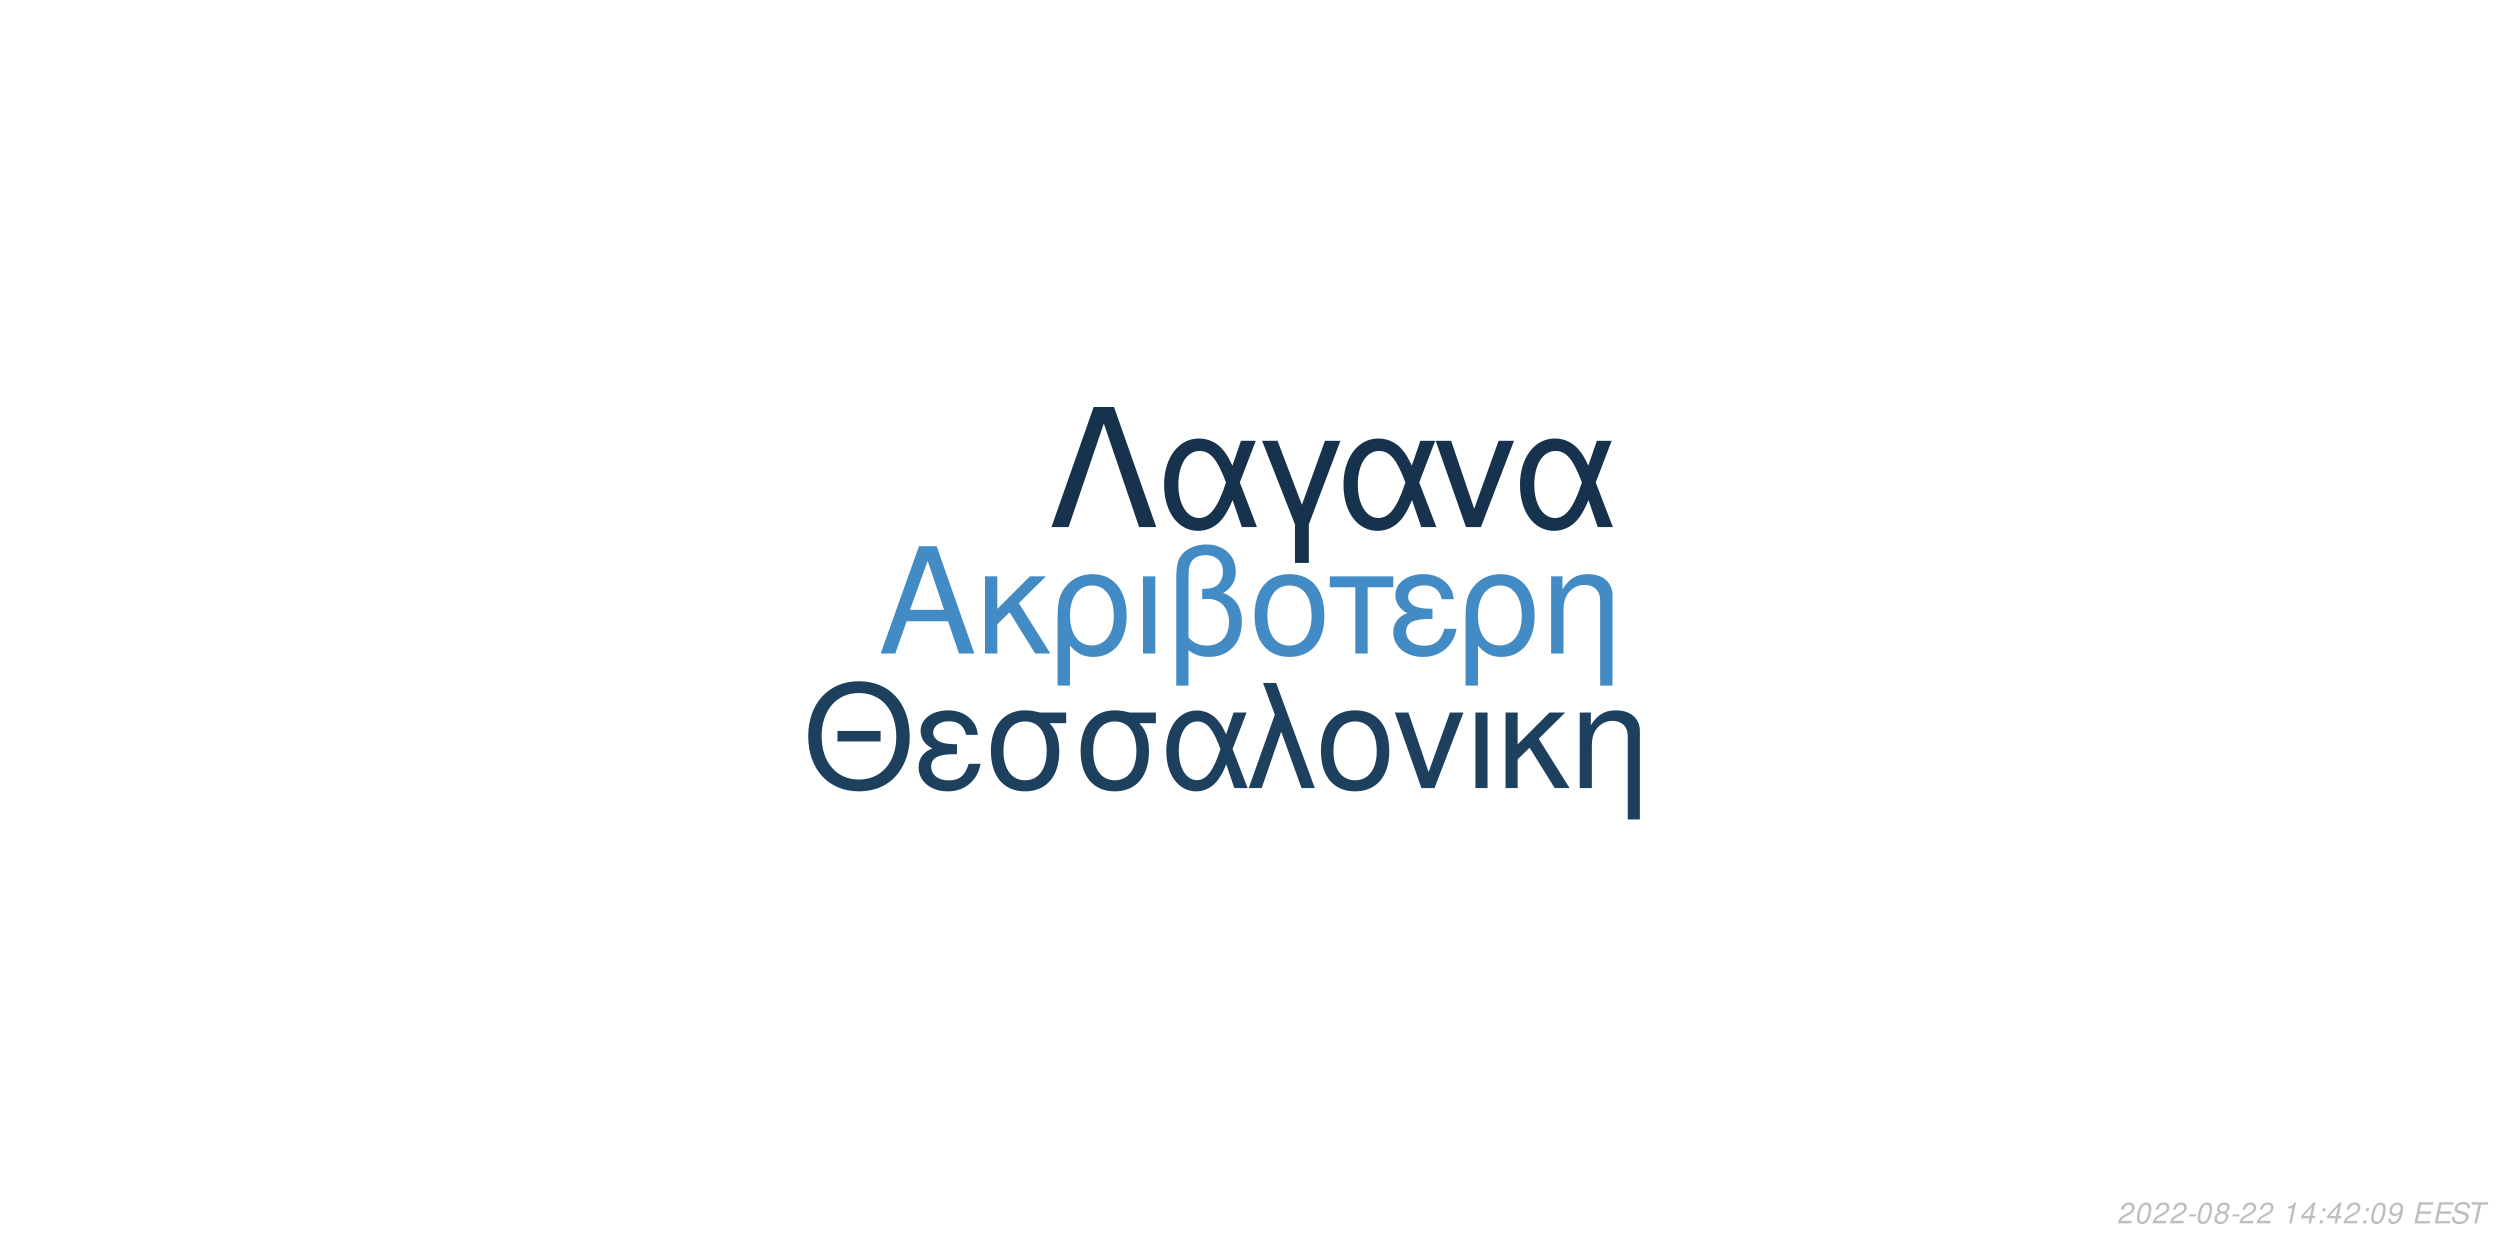
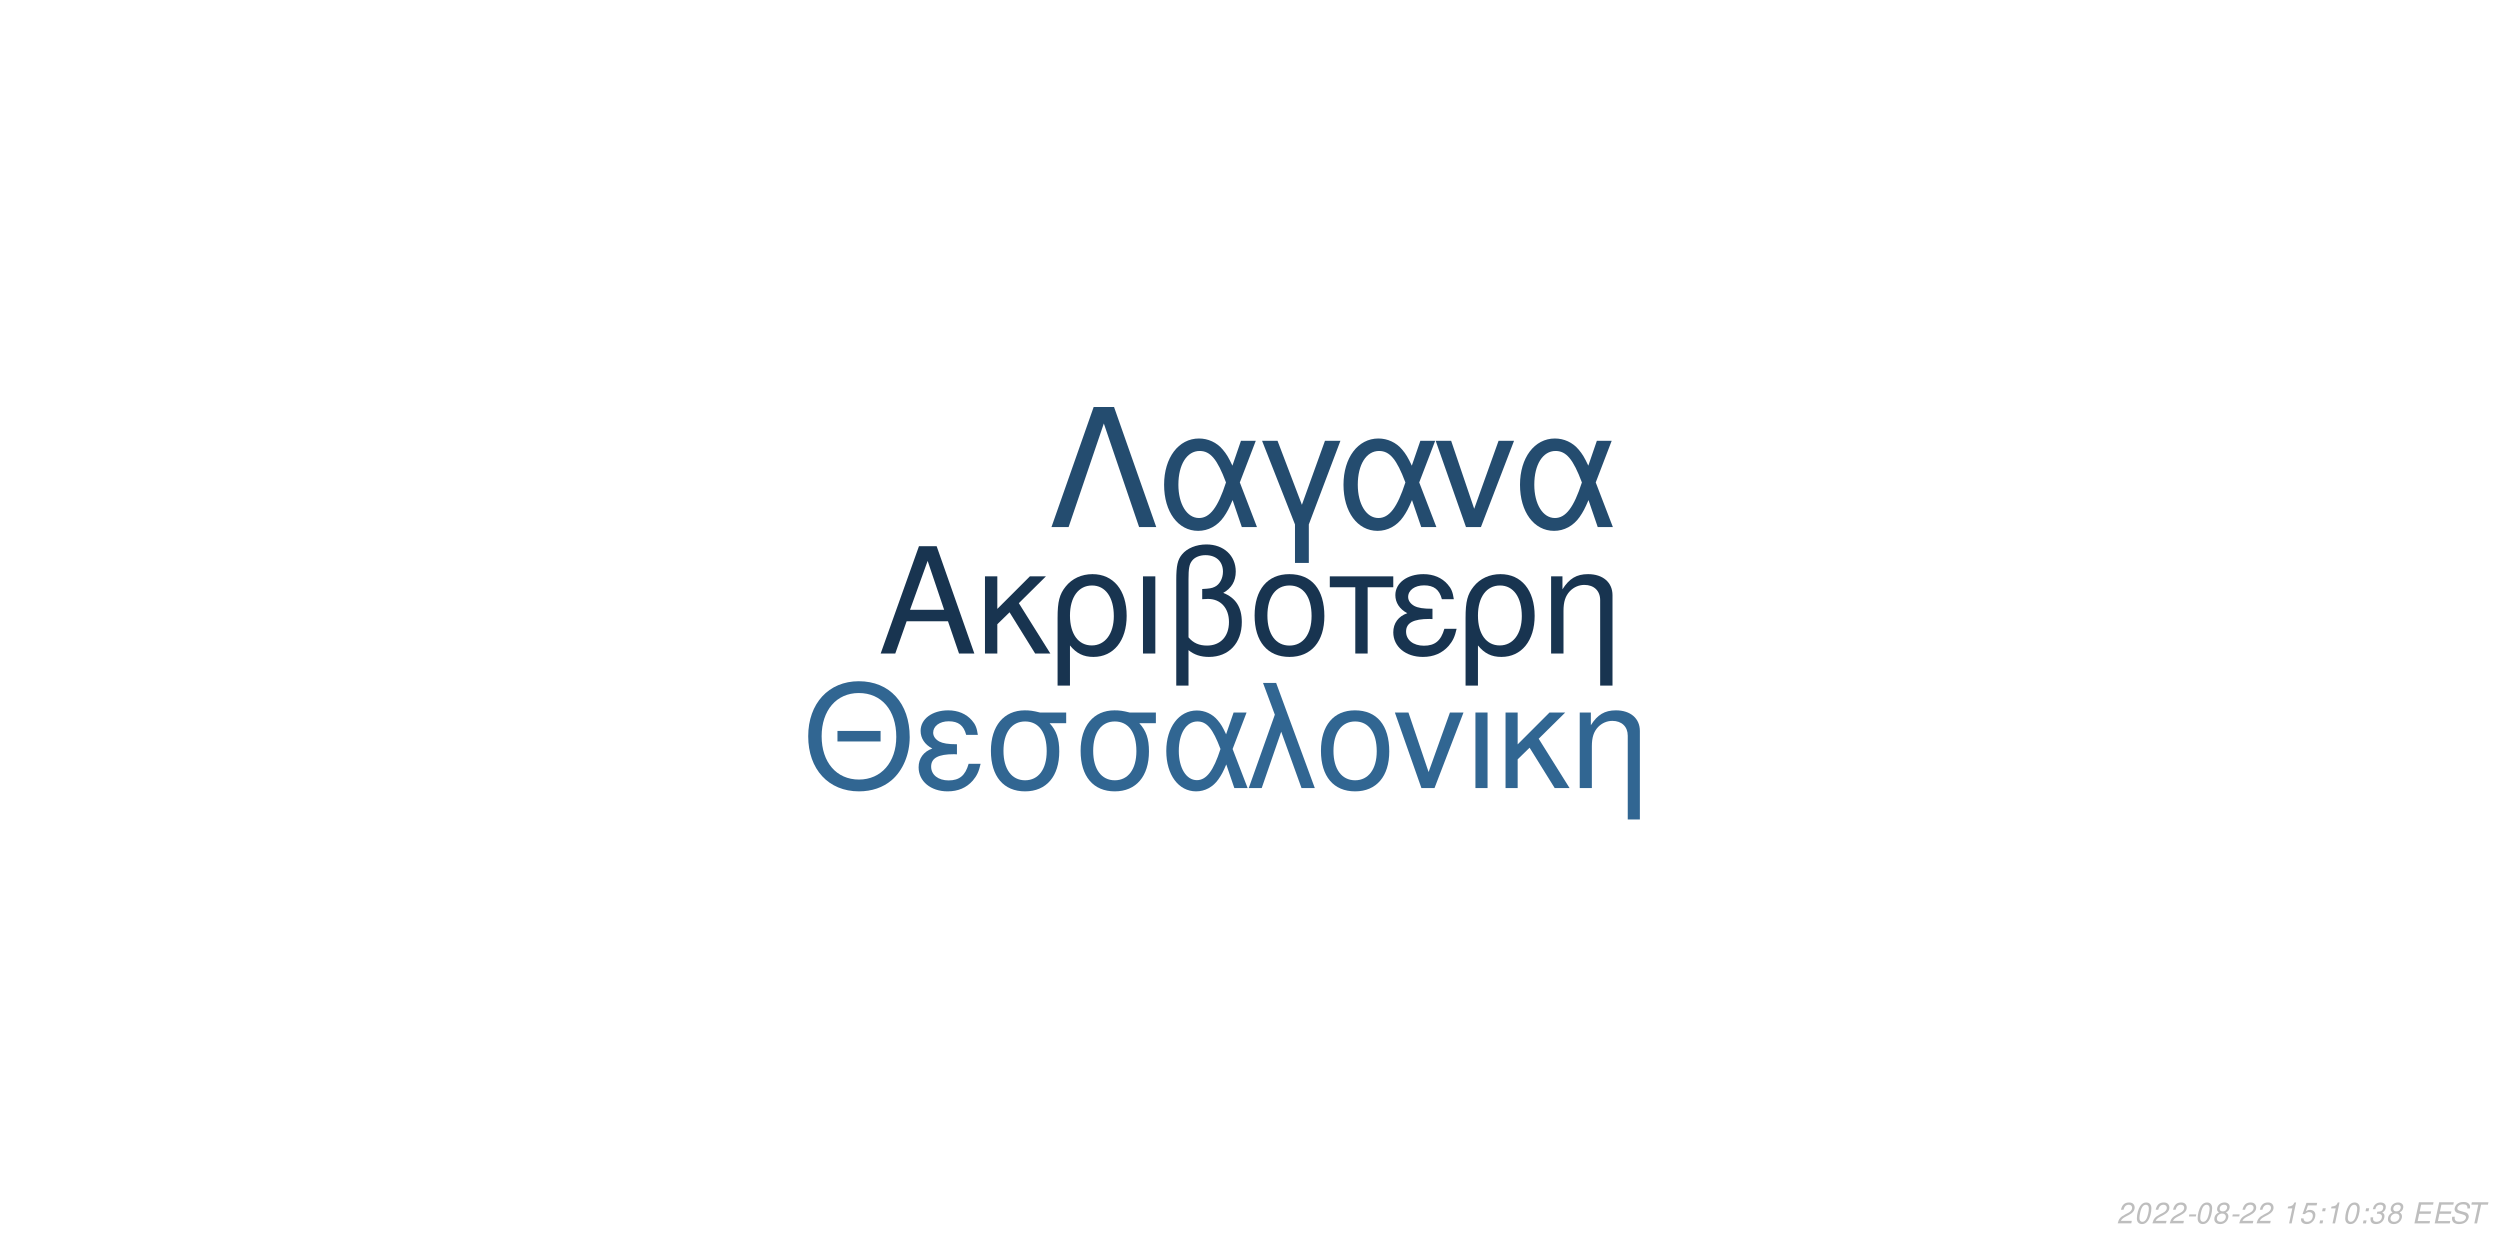
<svg xmlns="http://www.w3.org/2000/svg" xmlns:xlink="http://www.w3.org/1999/xlink" width="864pt" height="432pt" viewBox="0 0 864 432" version="1.1">
  <defs>
    <g>
      <symbol overflow="visible" id="glyph0-0">
        <path style="stroke:none;" d="" />
      </symbol>
      <symbol overflow="visible" id="glyph0-1">
        <path style="stroke:none;" d="M 24.125 -11.141 L 27.938 0 L 33.234 0 L 20.203 -37.094 L 14.094 -37.094 L 0.859 0 L 5.906 0 L 9.828 -11.141 Z M 22.797 -15.109 L 11 -15.109 L 17.094 -32.016 Z M 22.797 -15.109 " />
      </symbol>
      <symbol overflow="visible" id="glyph0-2">
        <path style="stroke:none;" d="M 7.172 -15.422 L 7.172 -26.672 L 2.906 -26.672 L 2.906 0 L 7.172 0 L 7.172 -10.125 L 11.406 -14.25 L 20.25 0 L 25.5 0 L 14.609 -17.406 L 23.969 -26.672 L 18.422 -26.672 Z M 7.172 -15.422 " />
      </symbol>
      <symbol overflow="visible" id="glyph0-3">
        <path style="stroke:none;" d="M 3 11.094 L 7.281 11.094 L 7.281 -2.797 C 9.516 -0.047 11.953 1.172 15.375 1.172 C 22.344 1.172 26.875 -4.422 26.875 -13.031 C 26.875 -21.891 22.297 -27.438 15.062 -27.438 C 11.297 -27.438 7.984 -25.906 5.797 -23.156 C 3.672 -20.516 3 -17.969 3 -12.359 Z M 14.906 -23.516 C 19.547 -23.516 22.438 -19.438 22.438 -12.922 C 22.438 -6.812 19.391 -2.797 14.812 -2.797 C 10.172 -2.797 7.281 -6.766 7.281 -13.125 C 7.281 -19.484 10.234 -23.516 14.906 -23.516 Z M 14.906 -23.516 " />
      </symbol>
      <symbol overflow="visible" id="glyph0-4">
        <path style="stroke:none;" d="M 3.516 0 L 7.781 0 L 7.781 -26.672 L 3.516 -26.672 Z M 3.516 0 " />
      </symbol>
      <symbol overflow="visible" id="glyph0-5">
        <path style="stroke:none;" d="M 4.016 11.094 L 8.25 11.094 L 8.25 -1.172 C 10.172 0.406 12.422 1.172 15.312 1.172 C 22.188 1.172 26.672 -3.609 26.672 -10.891 C 26.672 -15.984 24.578 -19.234 20.25 -20.969 C 23.109 -22.547 24.578 -25.031 24.578 -28.344 C 24.578 -33.844 20.406 -37.703 14.453 -37.703 C 10.938 -37.703 7.734 -36.391 6 -34.25 C 4.484 -32.422 4.016 -30.328 4.016 -25.391 Z M 8.25 -25.656 C 8.25 -29.359 8.5 -30.844 9.469 -32.062 C 10.375 -33.281 12.156 -34 14.094 -34 C 17.812 -34 20.156 -31.812 20.156 -28.297 C 20.156 -25.953 18.984 -23.812 17.297 -23.047 C 16.281 -22.547 15.469 -22.438 12.984 -22.297 L 12.984 -18.781 C 13.734 -18.828 14.344 -18.875 14.969 -18.875 C 19.344 -18.875 22.234 -15.719 22.234 -10.891 C 22.234 -5.906 19.281 -2.75 14.656 -2.75 C 11.953 -2.75 9.922 -3.609 8.25 -5.594 Z M 8.25 -25.656 " />
      </symbol>
      <symbol overflow="visible" id="glyph0-6">
        <path style="stroke:none;" d="M 14.094 -27.438 C 6.562 -27.438 2.094 -22.094 2.094 -13.125 C 2.094 -4.125 6.562 1.172 14.141 1.172 C 21.672 1.172 26.203 -4.172 26.203 -12.922 C 26.203 -22.188 21.828 -27.438 14.094 -27.438 Z M 14.141 -23.516 C 18.938 -23.516 21.781 -19.594 21.781 -12.984 C 21.781 -6.672 18.828 -2.75 14.141 -2.75 C 9.422 -2.75 6.516 -6.672 6.516 -13.125 C 6.516 -19.594 9.422 -23.516 14.141 -23.516 Z M 14.141 -23.516 " />
      </symbol>
      <symbol overflow="visible" id="glyph0-7">
        <path style="stroke:none;" d="M 7.891 0 L 12.156 0 L 12.156 -22.906 L 21.016 -22.906 L 21.016 -26.672 L -0.922 -26.672 L -0.922 -22.906 L 7.891 -22.906 Z M 7.891 0 " />
      </symbol>
      <symbol overflow="visible" id="glyph0-8">
        <path style="stroke:none;" d="M 14.562 -15.469 C 11.344 -15.469 9.562 -15.781 8.297 -16.438 C 6.922 -17.203 6.156 -18.328 6.156 -19.547 C 6.156 -21.891 8.453 -23.562 11.656 -23.562 C 15.062 -23.562 16.953 -22.094 17.812 -18.781 L 21.938 -18.781 C 21.578 -21.266 21.062 -22.5 19.797 -23.922 C 17.812 -26.203 14.906 -27.438 11.453 -27.438 C 5.797 -27.438 1.734 -24.375 1.734 -20.203 C 1.734 -17.609 3.156 -15.375 5.859 -13.938 C 2.797 -12.875 1.016 -10.484 1.016 -7.328 C 1.016 -2.391 5.297 1.172 11.25 1.172 C 14.969 1.172 17.906 -0.109 20.156 -2.641 C 21.578 -4.328 22.297 -5.797 22.906 -8.547 L 18.672 -8.547 C 17.5 -4.422 15.422 -2.703 11.609 -2.703 C 7.938 -2.703 5.438 -4.688 5.438 -7.578 C 5.438 -10.578 7.938 -11.953 13.484 -11.953 C 13.641 -11.953 14.094 -11.953 14.562 -11.906 Z M 14.562 -15.469 " />
      </symbol>
      <symbol overflow="visible" id="glyph0-9">
        <path style="stroke:none;" d="M 3.562 -26.672 L 3.562 0 L 7.844 0 L 7.844 -14.703 C 7.844 -17.906 8.5 -19.891 10.031 -21.531 C 11.406 -22.953 13.188 -23.719 15.062 -23.719 C 18.375 -23.719 20.516 -21.672 20.516 -18.469 L 20.516 11.094 L 24.781 11.094 L 24.781 -20.156 C 24.781 -24.578 21.469 -27.438 16.328 -27.438 C 12.359 -27.438 9.828 -25.906 7.484 -22.188 L 7.484 -26.672 Z M 3.562 -26.672 " />
      </symbol>
      <symbol overflow="visible" id="glyph1-0">
        <path style="stroke:none;" d="" />
      </symbol>
      <symbol overflow="visible" id="glyph1-1">
        <path style="stroke:none;" d="M 26.859 -19.734 L 11.953 -19.734 L 11.953 -16.094 L 26.859 -16.094 Z M 19.328 -36.922 C 8.922 -36.922 1.844 -29.25 1.844 -17.891 C 1.844 -6.484 8.875 1.141 19.391 1.141 C 23.812 1.141 27.703 -0.203 30.641 -2.688 C 34.578 -6.031 36.922 -11.656 36.922 -17.594 C 36.922 -29.297 30 -36.922 19.328 -36.922 Z M 19.328 -32.844 C 27.203 -32.844 32.281 -26.906 32.281 -17.688 C 32.281 -8.922 27.062 -2.938 19.391 -2.938 C 11.609 -2.938 6.484 -8.922 6.484 -17.891 C 6.484 -26.859 11.609 -32.844 19.328 -32.844 Z M 19.328 -32.844 " />
      </symbol>
      <symbol overflow="visible" id="glyph1-2">
        <path style="stroke:none;" d="M 14.25 -15.141 C 11.109 -15.141 9.375 -15.453 8.125 -16.094 C 6.781 -16.844 6.031 -17.938 6.031 -19.141 C 6.031 -21.422 8.266 -23.078 11.406 -23.078 C 14.75 -23.078 16.594 -21.625 17.438 -18.391 L 21.469 -18.391 C 21.125 -20.828 20.625 -22.031 19.391 -23.422 C 17.438 -25.656 14.594 -26.859 11.219 -26.859 C 5.688 -26.859 1.688 -23.875 1.688 -19.781 C 1.688 -17.234 3.094 -15.047 5.734 -13.656 C 2.734 -12.609 1 -10.266 1 -7.172 C 1 -2.344 5.188 1.141 11.016 1.141 C 14.656 1.141 17.547 -0.094 19.734 -2.594 C 21.125 -4.234 21.828 -5.688 22.422 -8.375 L 18.281 -8.375 C 17.141 -4.328 15.094 -2.641 11.359 -2.641 C 7.766 -2.641 5.328 -4.578 5.328 -7.422 C 5.328 -10.359 7.766 -11.703 13.203 -11.703 C 13.359 -11.703 13.797 -11.703 14.25 -11.656 Z M 14.25 -15.141 " />
      </symbol>
      <symbol overflow="visible" id="glyph1-3">
        <path style="stroke:none;" d="M 29 -26.109 L 19.938 -26.109 C 17.594 -26.703 16.438 -26.859 14.703 -26.859 C 7.469 -26.859 2.984 -21.469 2.984 -12.859 C 2.984 -4.031 7.375 1.141 14.797 1.141 C 22.172 1.141 26.609 -4.078 26.609 -12.656 C 26.609 -17.047 25.656 -19.828 23.266 -22.422 L 29 -22.422 Z M 14.797 -23.016 C 19.531 -23.016 22.266 -19.234 22.266 -12.75 C 22.266 -6.531 19.438 -2.688 14.797 -2.688 C 10.172 -2.688 7.328 -6.531 7.328 -12.859 C 7.328 -19.188 10.172 -23.016 14.797 -23.016 Z M 14.797 -23.016 " />
      </symbol>
      <symbol overflow="visible" id="glyph1-4">
        <path style="stroke:none;" d="M 29.344 -26.109 L 24.859 -26.109 L 22.266 -18.578 C 21.125 -21.031 20.484 -22.125 19.328 -23.469 C 17.547 -25.609 14.906 -26.812 12.156 -26.812 C 5.984 -26.812 1.594 -20.984 1.594 -12.812 C 1.594 -4.578 5.828 1.141 11.906 1.141 C 14.953 1.141 17.734 -0.344 19.625 -3.047 C 20.672 -4.531 21.281 -5.688 22.328 -8.172 L 25.109 0 L 29.703 0 L 24.516 -13.5 Z M 20.328 -13.5 C 17.891 -5.922 15.453 -2.734 12.156 -2.734 C 8.516 -2.734 5.922 -6.922 5.922 -12.812 C 5.922 -18.938 8.516 -23.016 12.359 -23.016 C 15.594 -23.016 17.688 -20.531 20.328 -13.5 Z M 20.328 -13.5 " />
      </symbol>
      <symbol overflow="visible" id="glyph1-5">
        <path style="stroke:none;" d="M 1.094 0 L 5.578 0 L 12.312 -19.484 L 19.328 0 L 23.922 0 L 10.562 -36.328 L 6.031 -36.328 L 10.109 -25.359 Z M 1.094 0 " />
      </symbol>
      <symbol overflow="visible" id="glyph1-6">
        <path style="stroke:none;" d="M 13.797 -26.859 C 6.422 -26.859 2.047 -21.625 2.047 -12.859 C 2.047 -4.031 6.422 1.141 13.859 1.141 C 21.234 1.141 25.656 -4.078 25.656 -12.656 C 25.656 -21.719 21.375 -26.859 13.797 -26.859 Z M 13.859 -23.016 C 18.531 -23.016 21.328 -19.188 21.328 -12.703 C 21.328 -6.531 18.438 -2.688 13.859 -2.688 C 9.219 -2.688 6.375 -6.531 6.375 -12.859 C 6.375 -19.188 9.219 -23.016 13.859 -23.016 Z M 13.859 -23.016 " />
      </symbol>
      <symbol overflow="visible" id="glyph1-7">
        <path style="stroke:none;" d="M 14.297 0 L 24.312 -26.109 L 19.625 -26.109 L 12.25 -5.531 L 5.281 -26.109 L 0.594 -26.109 L 9.766 0 Z M 14.297 0 " />
      </symbol>
      <symbol overflow="visible" id="glyph1-8">
        <path style="stroke:none;" d="M 3.438 0 L 7.625 0 L 7.625 -26.109 L 3.438 -26.109 Z M 3.438 0 " />
      </symbol>
      <symbol overflow="visible" id="glyph1-9">
        <path style="stroke:none;" d="M 7.031 -15.094 L 7.031 -26.109 L 2.844 -26.109 L 2.844 0 L 7.031 0 L 7.031 -9.922 L 11.156 -13.953 L 19.828 0 L 24.969 0 L 14.297 -17.047 L 23.469 -26.109 L 18.031 -26.109 Z M 7.031 -15.094 " />
      </symbol>
      <symbol overflow="visible" id="glyph1-10">
        <path style="stroke:none;" d="M 3.484 -26.109 L 3.484 0 L 7.672 0 L 7.672 -14.406 C 7.672 -17.547 8.328 -19.484 9.812 -21.078 C 11.156 -22.469 12.906 -23.219 14.75 -23.219 C 17.984 -23.219 20.078 -21.234 20.078 -18.094 L 20.078 10.859 L 24.266 10.859 L 24.266 -19.734 C 24.266 -24.062 21.031 -26.859 16 -26.859 C 12.109 -26.859 9.609 -25.359 7.328 -21.719 L 7.328 -26.109 Z M 3.484 -26.109 " />
      </symbol>
      <symbol overflow="visible" id="glyph2-0">
        <path style="stroke:none;" d="" />
      </symbol>
      <symbol overflow="visible" id="glyph2-1">
        <path style="stroke:none;" d="M 22.531 -41.484 L 15.484 -41.484 L 0.906 0 L 6.828 0 L 19 -35.797 L 31.188 0 L 37.109 0 Z M 22.531 -41.484 " />
      </symbol>
      <symbol overflow="visible" id="glyph2-2">
        <path style="stroke:none;" d="M 33.516 -29.812 L 28.391 -29.812 L 25.438 -21.219 C 24.125 -24.016 23.391 -25.266 22.078 -26.797 C 20.031 -29.25 17.016 -30.609 13.891 -30.609 C 6.828 -30.609 1.828 -23.953 1.828 -14.625 C 1.828 -5.234 6.656 1.312 13.594 1.312 C 17.078 1.312 20.266 -0.391 22.422 -3.469 C 23.609 -5.172 24.297 -6.484 25.5 -9.328 L 28.688 0 L 33.922 0 L 28 -15.422 Z M 23.219 -15.422 C 20.422 -6.766 17.641 -3.125 13.891 -3.125 C 9.734 -3.125 6.766 -7.906 6.766 -14.625 C 6.766 -21.625 9.734 -26.297 14.109 -26.297 C 17.812 -26.297 20.203 -23.453 23.219 -15.422 Z M 23.219 -15.422 " />
      </symbol>
      <symbol overflow="visible" id="glyph2-3">
        <path style="stroke:none;" d="M 12.062 12.406 L 16.844 12.406 L 16.844 -0.906 L 27.766 -29.812 L 22.422 -29.812 L 14.453 -7.688 L 6.031 -29.812 L 0.688 -29.812 L 12.062 -0.906 Z M 12.062 12.406 " />
      </symbol>
      <symbol overflow="visible" id="glyph2-4">
        <path style="stroke:none;" d="M 16.328 0 L 27.766 -29.812 L 22.422 -29.812 L 14 -6.312 L 6.031 -29.812 L 0.688 -29.812 L 11.156 0 Z M 16.328 0 " />
      </symbol>
      <symbol overflow="visible" id="glyph3-0">
        <path style="stroke:none;" d="" />
      </symbol>
      <symbol overflow="visible" id="glyph3-1">
        <path style="stroke:none;" d="M 5.234 -0.875 L 1.469 -0.875 C 1.641 -1.375 2.203 -1.891 3.109 -2.344 L 4.234 -2.938 C 5.562 -3.625 6.219 -4.469 6.219 -5.484 C 6.219 -5.938 6.062 -6.359 5.797 -6.656 C 5.469 -7.047 4.984 -7.234 4.312 -7.234 C 2.766 -7.234 1.891 -6.453 1.484 -4.734 L 2.375 -4.734 C 2.484 -5.188 2.609 -5.484 2.797 -5.75 C 3.094 -6.203 3.609 -6.453 4.188 -6.453 C 4.891 -6.453 5.344 -6.031 5.344 -5.375 C 5.344 -4.703 4.859 -4.094 4.016 -3.656 L 2.984 -3.125 C 1.234 -2.188 0.797 -1.656 0.344 -0.016 L 5.047 -0.016 Z M 5.234 -0.875 " />
      </symbol>
      <symbol overflow="visible" id="glyph3-2">
        <path style="stroke:none;" d="M 4.203 -7.234 C 3.375 -7.234 2.688 -6.812 2.125 -5.984 C 1.484 -5.047 0.984 -3.188 0.984 -1.734 C 0.984 -1.109 1.172 -0.562 1.484 -0.266 C 1.797 0.047 2.281 0.234 2.766 0.234 C 3.625 0.234 4.281 -0.156 4.859 -1.016 C 5.516 -1.953 6 -3.797 6 -5.266 C 6 -6.5 5.328 -7.234 4.203 -7.234 Z M 4.094 -6.453 C 4.734 -6.453 5.125 -5.984 5.125 -5.156 C 5.125 -4.203 4.781 -2.625 4.406 -1.812 C 3.984 -0.938 3.516 -0.547 2.875 -0.547 C 2.25 -0.547 1.875 -1.031 1.875 -1.828 C 1.875 -2.797 2.203 -4.344 2.594 -5.203 C 2.984 -6.047 3.453 -6.453 4.094 -6.453 Z M 4.094 -6.453 " />
      </symbol>
      <symbol overflow="visible" id="glyph3-3">
        <path style="stroke:none;" d="M 3.516 -3.125 L 1.125 -3.125 L 0.969 -2.406 L 3.359 -2.406 Z M 3.516 -3.125 " />
      </symbol>
      <symbol overflow="visible" id="glyph3-4">
        <path style="stroke:none;" d="M 4.766 -3.797 C 5.078 -3.969 5.234 -4.078 5.438 -4.234 C 5.812 -4.594 6.062 -5.172 6.062 -5.734 C 6.062 -6.625 5.344 -7.234 4.266 -7.234 C 2.812 -7.234 1.703 -6.219 1.703 -4.875 C 1.703 -4.406 1.875 -4.125 2.359 -3.812 C 1.297 -3.312 0.75 -2.516 0.75 -1.469 C 0.75 -0.438 1.547 0.234 2.812 0.234 C 3.656 0.234 4.359 -0.094 4.938 -0.734 C 5.359 -1.234 5.609 -1.859 5.609 -2.438 C 5.609 -3.047 5.312 -3.516 4.766 -3.797 Z M 4.109 -6.453 C 4.797 -6.453 5.188 -6.125 5.188 -5.578 C 5.188 -5.266 5.062 -4.922 4.859 -4.672 C 4.562 -4.312 4.188 -4.156 3.656 -4.156 C 2.984 -4.156 2.594 -4.453 2.594 -4.984 C 2.594 -5.859 3.203 -6.453 4.109 -6.453 Z M 3.453 -3.406 C 4.234 -3.406 4.734 -2.984 4.734 -2.312 C 4.734 -1.312 3.922 -0.547 2.875 -0.547 C 2.125 -0.547 1.625 -0.969 1.625 -1.625 C 1.625 -2.609 2.438 -3.406 3.453 -3.406 Z M 3.453 -3.406 " />
      </symbol>
      <symbol overflow="visible" id="glyph3-5">
        <path style="stroke:none;" d="" />
      </symbol>
      <symbol overflow="visible" id="glyph3-6">
        <path style="stroke:none;" d="M 3.703 -5.188 L 2.594 0 L 3.469 0 L 5.016 -7.234 L 4.438 -7.234 C 3.906 -6.156 3.688 -6.016 2.234 -5.812 L 2.109 -5.188 Z M 3.703 -5.188 " />
      </symbol>
      <symbol overflow="visible" id="glyph3-7">
-         <path style="stroke:none;" d="M 3.625 -1.75 L 3.266 0 L 4.141 0 L 4.516 -1.75 L 5.562 -1.75 L 5.734 -2.531 L 4.688 -2.531 L 5.688 -7.234 L 5.016 -7.234 L 0.844 -2.672 L 0.641 -1.75 Z M 3.797 -2.531 L 1.594 -2.531 L 4.469 -5.703 Z M 3.797 -2.531 " />
+         <path style="stroke:none;" d="M 6.297 -7.094 L 2.594 -7.094 L 1.234 -3.234 L 2.047 -3.234 C 2.656 -3.766 2.938 -3.906 3.531 -3.906 C 4.328 -3.906 4.797 -3.453 4.797 -2.688 C 4.797 -1.438 3.969 -0.547 2.828 -0.547 C 2.031 -0.547 1.609 -0.938 1.578 -1.734 L 0.703 -1.734 L 0.703 -1.516 C 0.703 -0.938 0.844 -0.547 1.188 -0.266 C 1.562 0.062 2.078 0.234 2.703 0.234 C 3.656 0.234 4.391 -0.156 4.984 -0.922 C 5.422 -1.5 5.672 -2.234 5.672 -2.953 C 5.672 -4 4.938 -4.672 3.812 -4.672 C 3.328 -4.672 2.906 -4.547 2.406 -4.234 L 3.109 -6.219 L 6.109 -6.219 Z M 6.297 -7.094 " />
      </symbol>
      <symbol overflow="visible" id="glyph3-8">
        <path style="stroke:none;" d="M 2.359 -1.031 L 1.312 -1.031 L 1.094 0 L 2.141 0 Z M 3.266 -5.234 L 2.219 -5.234 L 2 -4.203 L 3.047 -4.203 Z M 3.266 -5.234 " />
      </symbol>
      <symbol overflow="visible" id="glyph3-9">
-         <path style="stroke:none;" d="M 0.844 -1.656 C 0.844 -1.547 0.844 -1.438 0.844 -1.375 C 0.844 -0.406 1.531 0.234 2.578 0.234 C 3.203 0.234 3.766 0.016 4.297 -0.438 C 4.938 -1 5.312 -1.656 5.594 -2.719 C 5.844 -3.672 6.016 -4.766 6.016 -5.375 C 6.016 -5.844 5.844 -6.328 5.547 -6.656 C 5.203 -7.031 4.703 -7.234 4.062 -7.234 C 2.516 -7.234 1.297 -5.938 1.297 -4.266 C 1.297 -3.203 1.984 -2.547 3.047 -2.547 C 3.484 -2.547 3.953 -2.672 4.281 -2.891 C 4.406 -2.984 4.547 -3.078 4.828 -3.344 C 4.438 -1.484 3.703 -0.547 2.703 -0.547 C 2.109 -0.547 1.719 -0.938 1.719 -1.547 L 1.719 -1.656 Z M 3.953 -6.453 C 4.625 -6.453 5.141 -5.953 5.141 -5.281 C 5.141 -4.188 4.312 -3.312 3.297 -3.312 C 2.594 -3.312 2.172 -3.734 2.172 -4.453 C 2.172 -5.562 2.984 -6.453 3.953 -6.453 Z M 3.953 -6.453 " />
+         <path style="stroke:none;" d="M 2.922 -3.312 C 3.125 -3.344 3.234 -3.344 3.375 -3.344 C 4.203 -3.344 4.688 -3 4.688 -2.406 C 4.688 -1.312 3.906 -0.547 2.781 -0.547 C 2.047 -0.547 1.594 -0.938 1.594 -1.562 C 1.594 -1.719 1.609 -1.844 1.656 -2.094 L 0.766 -2.094 C 0.734 -1.797 0.719 -1.641 0.719 -1.469 C 0.719 -0.375 1.406 0.234 2.641 0.234 C 3.547 0.234 4.297 -0.078 4.812 -0.656 C 5.266 -1.156 5.562 -1.875 5.562 -2.547 C 5.562 -3.125 5.344 -3.453 4.797 -3.734 C 5.641 -4.234 6.016 -4.844 6.016 -5.734 C 6.016 -6.656 5.312 -7.234 4.203 -7.234 C 3.375 -7.234 2.672 -6.938 2.188 -6.375 C 1.891 -6.031 1.703 -5.641 1.516 -4.906 L 2.391 -4.906 C 2.5 -5.359 2.594 -5.594 2.734 -5.812 C 3.047 -6.234 3.516 -6.453 4.078 -6.453 C 4.734 -6.453 5.141 -6.125 5.141 -5.578 C 5.141 -5.188 5.016 -4.797 4.797 -4.547 C 4.516 -4.234 4 -4.062 3.266 -4.062 L 3.078 -4.062 Z M 2.922 -3.312 " />
      </symbol>
      <symbol overflow="visible" id="glyph3-10">
        <path style="stroke:none;" d="M 2.547 -3.312 L 6.5 -3.312 L 6.688 -4.141 L 2.719 -4.141 L 3.219 -6.469 L 7.344 -6.469 L 7.516 -7.297 L 2.453 -7.297 L 0.906 0 L 6.125 0 L 6.297 -0.812 L 2.016 -0.812 Z M 2.547 -3.312 " />
      </symbol>
      <symbol overflow="visible" id="glyph3-11">
        <path style="stroke:none;" d="M 7.062 -5.156 C 7.125 -5.438 7.141 -5.562 7.141 -5.703 C 7.141 -6.156 6.938 -6.594 6.594 -6.891 C 6.188 -7.25 5.656 -7.406 4.875 -7.406 C 3.844 -7.406 3.047 -7.125 2.5 -6.562 C 2.094 -6.141 1.781 -5.438 1.781 -4.922 C 1.781 -4.297 2.219 -3.766 2.891 -3.562 L 4.594 -3.094 C 5.406 -2.859 5.734 -2.578 5.734 -2.094 C 5.734 -1.781 5.547 -1.406 5.266 -1.141 C 4.844 -0.766 4.266 -0.578 3.453 -0.578 C 2.328 -0.578 1.812 -0.984 1.812 -1.906 C 1.812 -2.047 1.812 -2.125 1.844 -2.312 L 0.984 -2.312 C 0.906 -2.062 0.891 -1.906 0.891 -1.688 C 0.891 -0.484 1.797 0.234 3.297 0.234 C 4.359 0.234 5.234 -0.062 5.812 -0.609 C 6.344 -1.078 6.688 -1.797 6.688 -2.375 C 6.688 -2.641 6.609 -2.906 6.453 -3.156 C 6.234 -3.5 5.938 -3.703 5.469 -3.828 L 3.75 -4.312 C 2.984 -4.547 2.734 -4.734 2.734 -5.188 C 2.734 -5.547 2.875 -5.844 3.188 -6.109 C 3.547 -6.438 4.031 -6.594 4.703 -6.594 C 5.266 -6.594 5.688 -6.484 5.906 -6.297 C 6.094 -6.125 6.219 -5.797 6.219 -5.516 C 6.219 -5.422 6.203 -5.344 6.188 -5.156 Z M 7.062 -5.156 " />
      </symbol>
      <symbol overflow="visible" id="glyph3-12">
        <path style="stroke:none;" d="M 4.938 -6.469 L 7.312 -6.469 L 7.484 -7.297 L 1.75 -7.297 L 1.578 -6.469 L 3.984 -6.469 L 2.609 0 L 3.547 0 Z M 4.938 -6.469 " />
      </symbol>
    </g>
  </defs>
  <g id="surface1">
    <rect x="0" y="0" width="864" height="432" style="fill:rgb(100%,100%,100%);fill-opacity:1;stroke:none;" />
-     <g style="fill:rgb(26.275%,54.51%,76.863%);fill-opacity:1;">
+     <g style="fill:rgb(9.412%,20.392%,31.373%);fill-opacity:1;">
      <use xlink:href="#glyph0-1" x="303.5" y="225.861" />
      <use xlink:href="#glyph0-2" x="337.5" y="225.861" />
      <use xlink:href="#glyph0-3" x="362.5" y="225.861" />
      <use xlink:href="#glyph0-4" x="391.5" y="225.861" />
      <use xlink:href="#glyph0-5" x="402.5" y="225.861" />
      <use xlink:href="#glyph0-6" x="431.5" y="225.861" />
      <use xlink:href="#glyph0-7" x="460.5" y="225.861" />
      <use xlink:href="#glyph0-8" x="480.5" y="225.861" />
      <use xlink:href="#glyph0-3" x="503.5" y="225.861" />
      <use xlink:href="#glyph0-9" x="532.5" y="225.861" />
    </g>
-     <g style="fill:rgb(11.765%,25.098%,37.255%);fill-opacity:1;">
+     <g style="fill:rgb(19.216%,40%,57.255%);fill-opacity:1;">
      <use xlink:href="#glyph1-1" x="277.473" y="272.354" />
      <use xlink:href="#glyph1-2" x="316.473" y="272.354" />
      <use xlink:href="#glyph1-3" x="339.473" y="272.354" />
      <use xlink:href="#glyph1-3" x="370.473" y="272.354" />
      <use xlink:href="#glyph1-4" x="401.473" y="272.354" />
      <use xlink:href="#glyph1-5" x="430.473" y="272.354" />
      <use xlink:href="#glyph1-6" x="454.473" y="272.354" />
      <use xlink:href="#glyph1-7" x="481.473" y="272.354" />
      <use xlink:href="#glyph1-8" x="506.473" y="272.354" />
      <use xlink:href="#glyph1-9" x="517.473" y="272.354" />
      <use xlink:href="#glyph1-10" x="542.473" y="272.354" />
    </g>
-     <g style="fill:rgb(9.02%,19.608%,30.196%);fill-opacity:1;">
+     <g style="fill:rgb(14.118%,29.804%,43.529%);fill-opacity:1;">
      <use xlink:href="#glyph2-1" x="362.484" y="182.152" />
      <use xlink:href="#glyph2-2" x="400.484" y="182.152" />
      <use xlink:href="#glyph2-3" x="435.484" y="182.152" />
      <use xlink:href="#glyph2-2" x="462.484" y="182.152" />
      <use xlink:href="#glyph2-4" x="495.484" y="182.152" />
      <use xlink:href="#glyph2-2" x="523.484" y="182.152" />
    </g>
    <g style="fill:rgb(74.51%,74.51%,74.51%);fill-opacity:1;">
      <use xlink:href="#glyph3-1" x="731.52" y="422.81" />
      <use xlink:href="#glyph3-2" x="737.52" y="422.81" />
      <use xlink:href="#glyph3-1" x="743.52" y="422.81" />
      <use xlink:href="#glyph3-1" x="749.52" y="422.81" />
      <use xlink:href="#glyph3-3" x="755.52" y="422.81" />
      <use xlink:href="#glyph3-2" x="758.52" y="422.81" />
      <use xlink:href="#glyph3-4" x="764.52" y="422.81" />
      <use xlink:href="#glyph3-3" x="770.52" y="422.81" />
      <use xlink:href="#glyph3-1" x="773.52" y="422.81" />
      <use xlink:href="#glyph3-1" x="779.52" y="422.81" />
      <use xlink:href="#glyph3-5" x="785.52" y="422.81" />
      <use xlink:href="#glyph3-6" x="788.52" y="422.81" />
      <use xlink:href="#glyph3-7" x="794.52" y="422.81" />
      <use xlink:href="#glyph3-8" x="800.52" y="422.81" />
-       <use xlink:href="#glyph3-7" x="803.52" y="422.81" />
-       <use xlink:href="#glyph3-1" x="809.52" y="422.81" />
+       <use xlink:href="#glyph3-6" x="803.52" y="422.81" />
+       <use xlink:href="#glyph3-2" x="809.52" y="422.81" />
      <use xlink:href="#glyph3-8" x="815.52" y="422.81" />
-       <use xlink:href="#glyph3-2" x="818.52" y="422.81" />
-       <use xlink:href="#glyph3-9" x="824.52" y="422.81" />
+       <use xlink:href="#glyph3-9" x="818.52" y="422.81" />
+       <use xlink:href="#glyph3-4" x="824.52" y="422.81" />
      <use xlink:href="#glyph3-5" x="830.52" y="422.81" />
      <use xlink:href="#glyph3-10" x="833.52" y="422.81" />
      <use xlink:href="#glyph3-10" x="840.52" y="422.81" />
      <use xlink:href="#glyph3-11" x="846.52" y="422.81" />
      <use xlink:href="#glyph3-12" x="852.52" y="422.81" />
    </g>
  </g>
</svg>
